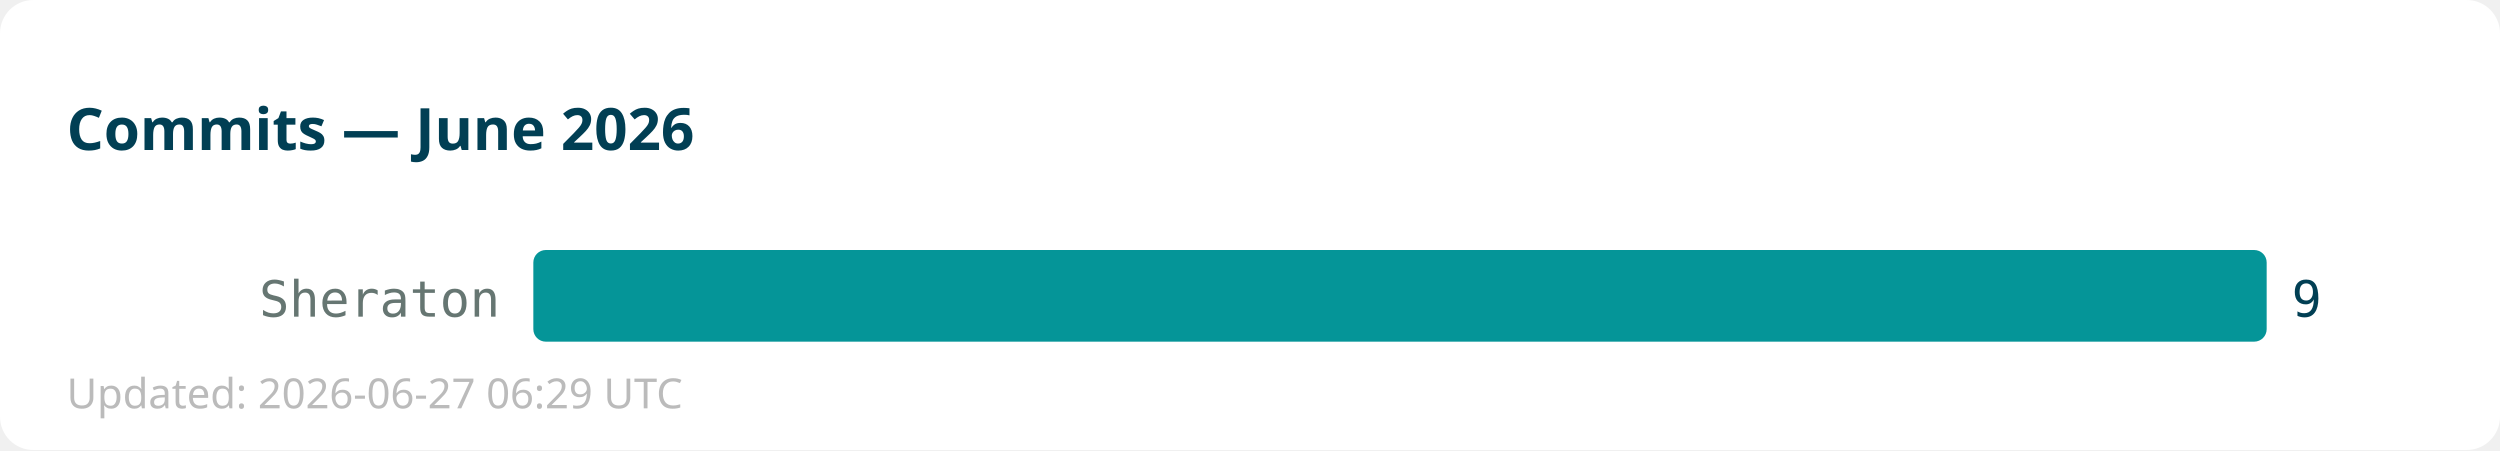
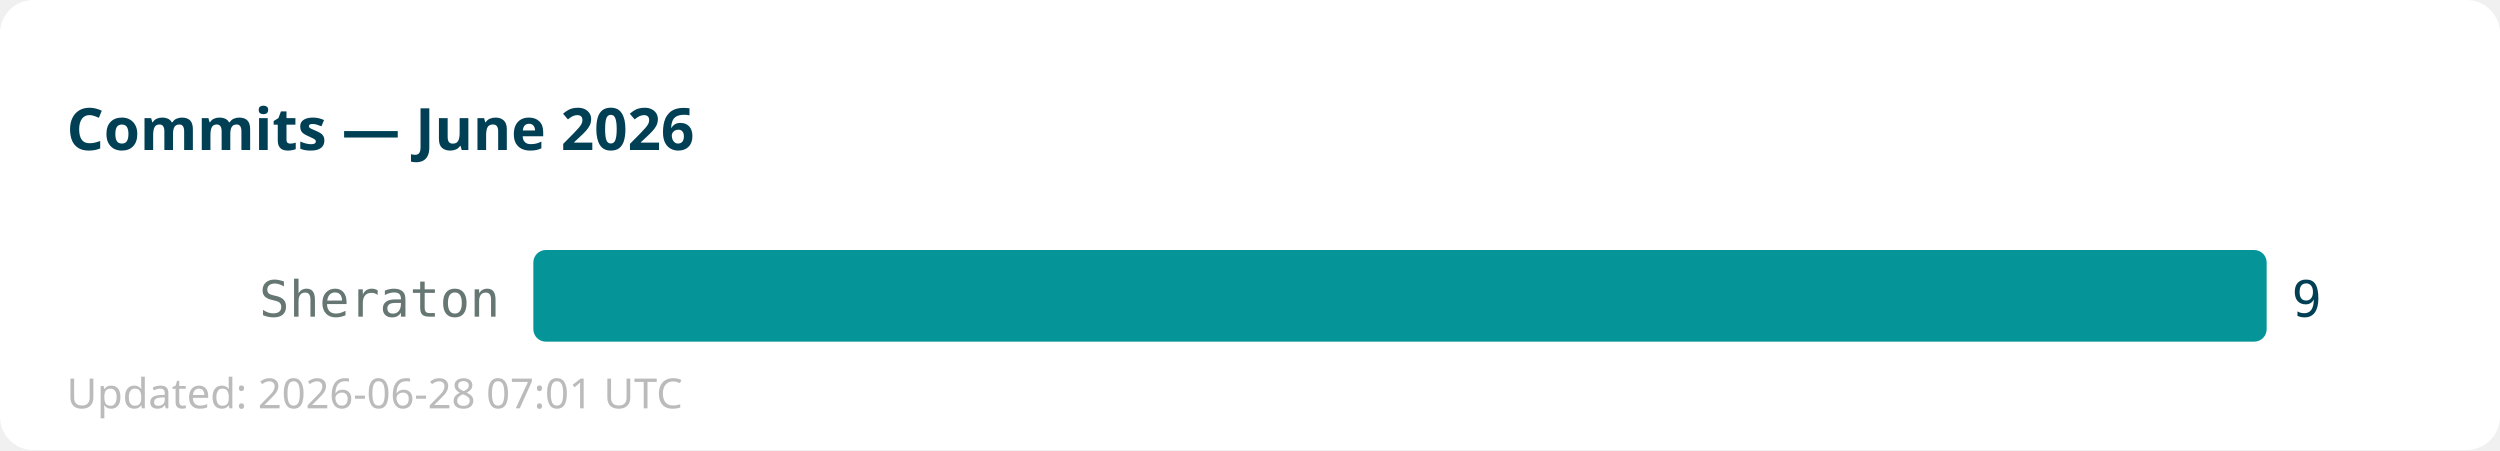
<svg xmlns="http://www.w3.org/2000/svg" width="600" height="108">
  <rect width="600" height="108" fill="#ffffff" rx="8" />
  <text x="16" y="36" font-family="sans-serif" font-size="14" font-weight="bold" fill="#013f54">Commits — June 2026</text>
  <text x="120" y="76" text-anchor="end" font-family="monospace" font-size="12" fill="#667672">Sheraton</text>
  <rect x="128" y="60" width="416" height="22" fill="#059598" rx="3" />
  <text x="550" y="76" font-family="monospace" font-size="12" fill="#013f54">9</text>
-   <text x="16" y="98" font-family="sans-serif" font-size="10" fill="#bbbbbb">Updated: 2026-06-27 06:29 UTC</text>
+   <text x="16" y="98" font-family="sans-serif" font-size="10" fill="#bbbbbb">Updated: 2026-06-28 07:01 UTC</text>
</svg>
